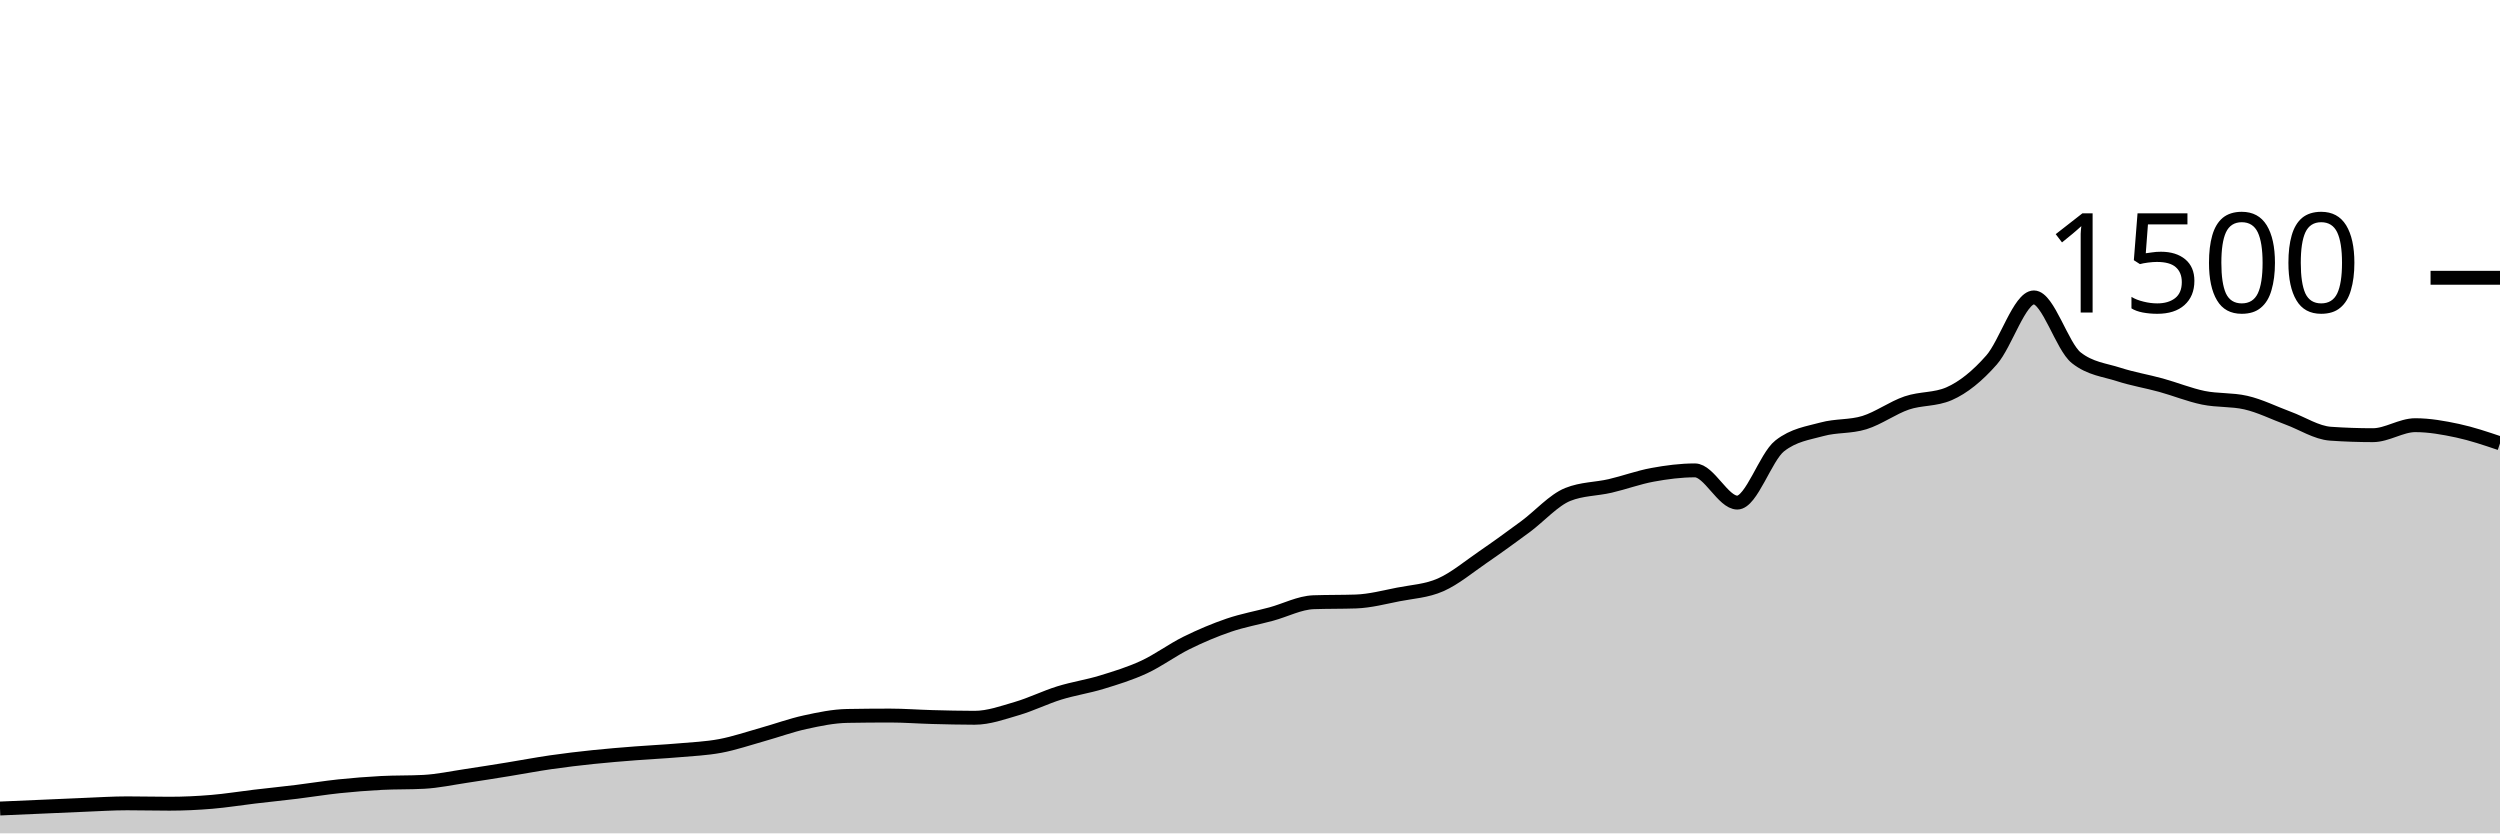
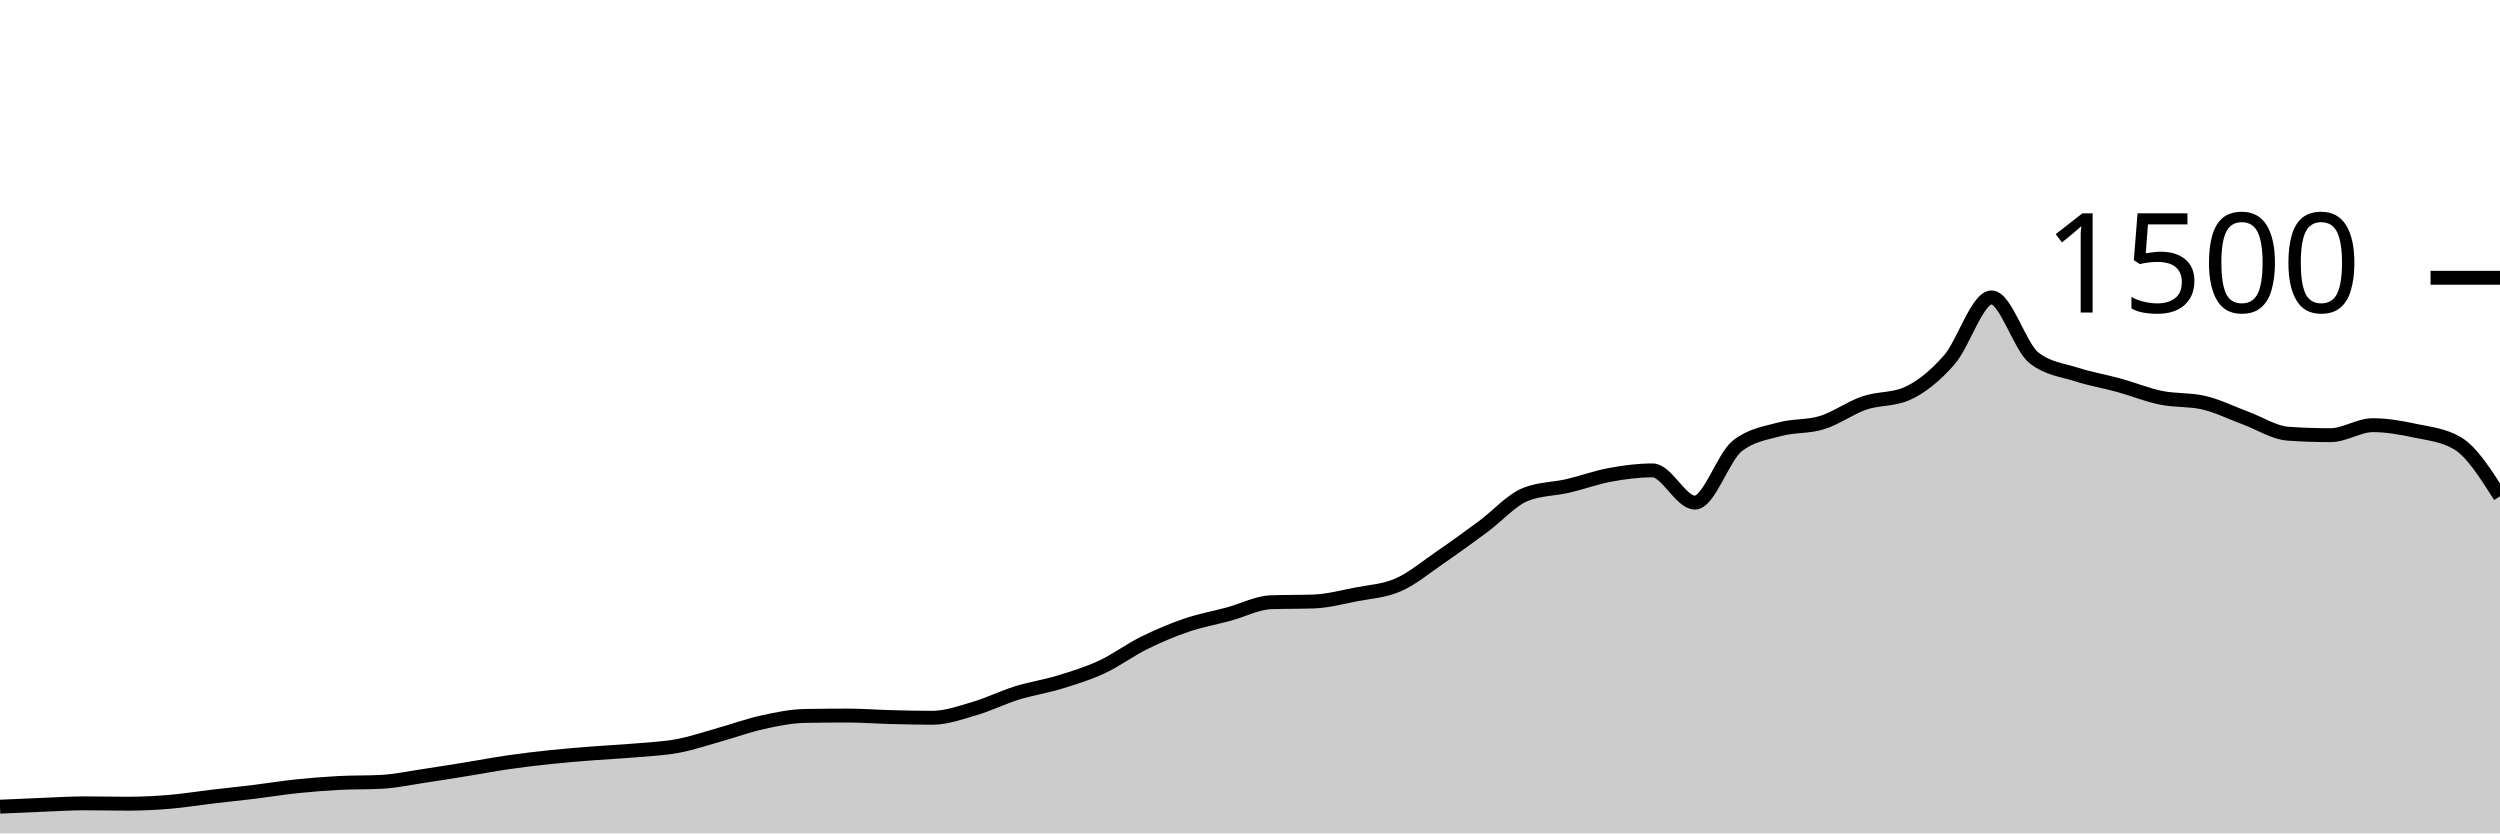
<svg xmlns="http://www.w3.org/2000/svg" viewBox="0 0 180 60">
  <g transform="translate(0,20)">
-     <path class="area" fill="rgba(0, 0, 0, 0.2)" d="M0,38.213C1.017,38.169,2.034,38.124,3.051,38.08C4.068,38.036,5.085,37.987,6.102,37.947C7.119,37.907,8.136,37.84,9.153,37.84C10.169,37.84,11.186,37.867,12.203,37.867C13.22,37.867,14.237,37.818,15.254,37.733C16.271,37.649,17.288,37.48,18.305,37.36C19.322,37.24,20.339,37.138,21.356,37.013C22.373,36.889,23.39,36.72,24.407,36.613C25.424,36.507,26.441,36.427,27.458,36.373C28.475,36.32,29.492,36.347,30.508,36.293C31.525,36.24,32.542,36.018,33.559,35.867C34.576,35.716,35.593,35.551,36.61,35.387C37.627,35.222,38.644,35.027,39.661,34.88C40.678,34.733,41.695,34.613,42.712,34.507C43.729,34.4,44.746,34.32,45.763,34.24C46.78,34.16,47.797,34.116,48.814,34.027C49.831,33.938,50.847,33.898,51.864,33.707C52.881,33.516,53.898,33.164,54.915,32.88C55.932,32.596,56.949,32.222,57.966,32C58.983,31.778,60,31.564,61.017,31.547C62.034,31.529,63.051,31.52,64.068,31.52C65.085,31.52,66.102,31.6,67.119,31.627C68.136,31.653,69.153,31.68,70.169,31.68C71.186,31.68,72.203,31.311,73.22,31.013C74.237,30.716,75.254,30.209,76.271,29.893C77.288,29.578,78.305,29.431,79.322,29.12C80.339,28.809,81.356,28.498,82.373,28.027C83.39,27.556,84.407,26.796,85.424,26.293C86.441,25.791,87.458,25.36,88.475,25.013C89.492,24.667,90.508,24.489,91.525,24.213C92.542,23.938,93.559,23.396,94.576,23.36C95.593,23.324,96.61,23.342,97.627,23.307C98.644,23.271,99.661,23,100.678,22.8C101.695,22.6,102.712,22.556,103.729,22.107C104.746,21.658,105.763,20.804,106.78,20.107C107.797,19.409,108.814,18.671,109.831,17.92C110.847,17.169,111.864,16.009,112.881,15.6C113.898,15.191,114.915,15.222,115.932,14.987C116.949,14.751,117.966,14.373,118.983,14.187C120,14,121.017,13.867,122.034,13.867C123.051,13.867,124.068,16.187,125.085,16.187C126.102,16.187,127.119,12.907,128.136,12.107C129.153,11.307,130.169,11.187,131.186,10.907C132.203,10.627,133.22,10.742,134.237,10.427C135.254,10.111,136.271,9.36,137.288,9.013C138.305,8.667,139.322,8.791,140.339,8.347C141.356,7.902,142.373,7.076,143.39,5.92C144.407,4.764,145.424,1.413,146.441,1.413C147.458,1.413,148.475,4.96,149.492,5.76C150.508,6.56,151.525,6.631,152.542,6.96C153.559,7.289,154.576,7.453,155.593,7.733C156.61,8.013,157.627,8.431,158.644,8.64C159.661,8.849,160.678,8.756,161.695,8.987C162.712,9.218,163.729,9.733,164.746,10.107C165.763,10.48,166.78,11.156,167.797,11.227C168.814,11.298,169.831,11.333,170.847,11.333C171.864,11.333,172.881,10.613,173.898,10.613C174.915,10.613,175.932,10.796,176.949,11.013C177.966,11.231,178.983,11.576,180,11.92L180,40C178.983,40,177.966,40,176.949,40C175.932,40,174.915,40,173.898,40C172.881,40,171.864,40,170.847,40C169.831,40,168.814,40,167.797,40C166.78,40,165.763,40,164.746,40C163.729,40,162.712,40,161.695,40C160.678,40,159.661,40,158.644,40C157.627,40,156.61,40,155.593,40C154.576,40,153.559,40,152.542,40C151.525,40,150.508,40,149.492,40C148.475,40,147.458,40,146.441,40C145.424,40,144.407,40,143.39,40C142.373,40,141.356,40,140.339,40C139.322,40,138.305,40,137.288,40C136.271,40,135.254,40,134.237,40C133.22,40,132.203,40,131.186,40C130.169,40,129.153,40,128.136,40C127.119,40,126.102,40,125.085,40C124.068,40,123.051,40,122.034,40C121.017,40,120,40,118.983,40C117.966,40,116.949,40,115.932,40C114.915,40,113.898,40,112.881,40C111.864,40,110.847,40,109.831,40C108.814,40,107.797,40,106.78,40C105.763,40,104.746,40,103.729,40C102.712,40,101.695,40,100.678,40C99.661,40,98.644,40,97.627,40C96.61,40,95.593,40,94.576,40C93.559,40,92.542,40,91.525,40C90.508,40,89.492,40,88.475,40C87.458,40,86.441,40,85.424,40C84.407,40,83.39,40,82.373,40C81.356,40,80.339,40,79.322,40C78.305,40,77.288,40,76.271,40C75.254,40,74.237,40,73.22,40C72.203,40,71.186,40,70.169,40C69.153,40,68.136,40,67.119,40C66.102,40,65.085,40,64.068,40C63.051,40,62.034,40,61.017,40C60,40,58.983,40,57.966,40C56.949,40,55.932,40,54.915,40C53.898,40,52.881,40,51.864,40C50.847,40,49.831,40,48.814,40C47.797,40,46.78,40,45.763,40C44.746,40,43.729,40,42.712,40C41.695,40,40.678,40,39.661,40C38.644,40,37.627,40,36.61,40C35.593,40,34.576,40,33.559,40C32.542,40,31.525,40,30.508,40C29.492,40,28.475,40,27.458,40C26.441,40,25.424,40,24.407,40C23.39,40,22.373,40,21.356,40C20.339,40,19.322,40,18.305,40C17.288,40,16.271,40,15.254,40C14.237,40,13.22,40,12.203,40C11.186,40,10.169,40,9.153,40C8.136,40,7.119,40,6.102,40C5.085,40,4.068,40,3.051,40C2.034,40,1.017,40,0,40Z" />
-     <path class="line" stroke="black" fill="none" d="M0,38.213C1.017,38.169,2.034,38.124,3.051,38.08C4.068,38.036,5.085,37.987,6.102,37.947C7.119,37.907,8.136,37.84,9.153,37.84C10.169,37.84,11.186,37.867,12.203,37.867C13.22,37.867,14.237,37.818,15.254,37.733C16.271,37.649,17.288,37.48,18.305,37.36C19.322,37.24,20.339,37.138,21.356,37.013C22.373,36.889,23.39,36.72,24.407,36.613C25.424,36.507,26.441,36.427,27.458,36.373C28.475,36.32,29.492,36.347,30.508,36.293C31.525,36.24,32.542,36.018,33.559,35.867C34.576,35.716,35.593,35.551,36.61,35.387C37.627,35.222,38.644,35.027,39.661,34.88C40.678,34.733,41.695,34.613,42.712,34.507C43.729,34.4,44.746,34.32,45.763,34.24C46.78,34.16,47.797,34.116,48.814,34.027C49.831,33.938,50.847,33.898,51.864,33.707C52.881,33.516,53.898,33.164,54.915,32.88C55.932,32.596,56.949,32.222,57.966,32C58.983,31.778,60,31.564,61.017,31.547C62.034,31.529,63.051,31.52,64.068,31.52C65.085,31.52,66.102,31.6,67.119,31.627C68.136,31.653,69.153,31.68,70.169,31.68C71.186,31.68,72.203,31.311,73.22,31.013C74.237,30.716,75.254,30.209,76.271,29.893C77.288,29.578,78.305,29.431,79.322,29.12C80.339,28.809,81.356,28.498,82.373,28.027C83.39,27.556,84.407,26.796,85.424,26.293C86.441,25.791,87.458,25.36,88.475,25.013C89.492,24.667,90.508,24.489,91.525,24.213C92.542,23.938,93.559,23.396,94.576,23.36C95.593,23.324,96.61,23.342,97.627,23.307C98.644,23.271,99.661,23,100.678,22.8C101.695,22.6,102.712,22.556,103.729,22.107C104.746,21.658,105.763,20.804,106.78,20.107C107.797,19.409,108.814,18.671,109.831,17.92C110.847,17.169,111.864,16.009,112.881,15.6C113.898,15.191,114.915,15.222,115.932,14.987C116.949,14.751,117.966,14.373,118.983,14.187C120,14,121.017,13.867,122.034,13.867C123.051,13.867,124.068,16.187,125.085,16.187C126.102,16.187,127.119,12.907,128.136,12.107C129.153,11.307,130.169,11.187,131.186,10.907C132.203,10.627,133.22,10.742,134.237,10.427C135.254,10.111,136.271,9.36,137.288,9.013C138.305,8.667,139.322,8.791,140.339,8.347C141.356,7.902,142.373,7.076,143.39,5.92C144.407,4.764,145.424,1.413,146.441,1.413C147.458,1.413,148.475,4.96,149.492,5.76C150.508,6.56,151.525,6.631,152.542,6.96C153.559,7.289,154.576,7.453,155.593,7.733C156.61,8.013,157.627,8.431,158.644,8.64C159.661,8.849,160.678,8.756,161.695,8.987C162.712,9.218,163.729,9.733,164.746,10.107C165.763,10.48,166.78,11.156,167.797,11.227C168.814,11.298,169.831,11.333,170.847,11.333C171.864,11.333,172.881,10.613,173.898,10.613C174.915,10.613,175.932,10.796,176.949,11.013C177.966,11.231,178.983,11.576,180,11.92" />
+     <path class="area" fill="rgba(0, 0, 0, 0.2)" d="M0,38.08C1.017,38.033,2.034,37.987,3.051,37.947C4.068,37.907,5.085,37.84,6.102,37.84C7.119,37.84,8.136,37.867,9.153,37.867C10.169,37.867,11.186,37.818,12.203,37.733C13.22,37.649,14.237,37.48,15.254,37.36C16.271,37.24,17.288,37.138,18.305,37.013C19.322,36.889,20.339,36.72,21.356,36.613C22.373,36.507,23.39,36.427,24.407,36.373C25.424,36.32,26.441,36.347,27.458,36.293C28.475,36.24,29.492,36.018,30.508,35.867C31.525,35.716,32.542,35.551,33.559,35.387C34.576,35.222,35.593,35.027,36.61,34.88C37.627,34.733,38.644,34.613,39.661,34.507C40.678,34.4,41.695,34.32,42.712,34.24C43.729,34.16,44.746,34.116,45.763,34.027C46.78,33.938,47.797,33.898,48.814,33.707C49.831,33.516,50.847,33.164,51.864,32.88C52.881,32.596,53.898,32.222,54.915,32C55.932,31.778,56.949,31.564,57.966,31.547C58.983,31.529,60,31.52,61.017,31.52C62.034,31.52,63.051,31.6,64.068,31.627C65.085,31.653,66.102,31.68,67.119,31.68C68.136,31.68,69.153,31.311,70.169,31.013C71.186,30.716,72.203,30.209,73.22,29.893C74.237,29.578,75.254,29.431,76.271,29.12C77.288,28.809,78.305,28.498,79.322,28.027C80.339,27.556,81.356,26.796,82.373,26.293C83.39,25.791,84.407,25.36,85.424,25.013C86.441,24.667,87.458,24.489,88.475,24.213C89.492,23.938,90.508,23.396,91.525,23.36C92.542,23.324,93.559,23.342,94.576,23.307C95.593,23.271,96.61,23,97.627,22.8C98.644,22.6,99.661,22.556,100.678,22.107C101.695,21.658,102.712,20.804,103.729,20.107C104.746,19.409,105.763,18.671,106.78,17.92C107.797,17.169,108.814,16.009,109.831,15.6C110.847,15.191,111.864,15.222,112.881,14.987C113.898,14.751,114.915,14.373,115.932,14.187C116.949,14,117.966,13.867,118.983,13.867C120,13.867,121.017,16.187,122.034,16.187C123.051,16.187,124.068,12.907,125.085,12.107C126.102,11.307,127.119,11.187,128.136,10.907C129.153,10.627,130.169,10.742,131.186,10.427C132.203,10.111,133.22,9.36,134.237,9.013C135.254,8.667,136.271,8.791,137.288,8.347C138.305,7.902,139.322,7.076,140.339,5.92C141.356,4.764,142.373,1.413,143.39,1.413C144.407,1.413,145.424,4.96,146.441,5.76C147.458,6.56,148.475,6.631,149.492,6.96C150.508,7.289,151.525,7.453,152.542,7.733C153.559,8.013,154.576,8.431,155.593,8.64C156.61,8.849,157.627,8.756,158.644,8.987C159.661,9.218,160.678,9.733,161.695,10.107C162.712,10.48,163.729,11.156,164.746,11.227C165.763,11.298,166.78,11.333,167.797,11.333C168.814,11.333,169.831,10.613,170.847,10.613C171.864,10.613,172.881,10.796,173.898,11.013C174.915,11.231,175.932,11.316,176.949,11.92C177.966,12.524,178.983,14.129,180,15.733L180,40C178.983,40,177.966,40,176.949,40C175.932,40,174.915,40,173.898,40C172.881,40,171.864,40,170.847,40C169.831,40,168.814,40,167.797,40C166.78,40,165.763,40,164.746,40C163.729,40,162.712,40,161.695,40C160.678,40,159.661,40,158.644,40C157.627,40,156.61,40,155.593,40C154.576,40,153.559,40,152.542,40C151.525,40,150.508,40,149.492,40C148.475,40,147.458,40,146.441,40C145.424,40,144.407,40,143.39,40C142.373,40,141.356,40,140.339,40C139.322,40,138.305,40,137.288,40C136.271,40,135.254,40,134.237,40C133.22,40,132.203,40,131.186,40C130.169,40,129.153,40,128.136,40C127.119,40,126.102,40,125.085,40C124.068,40,123.051,40,122.034,40C121.017,40,120,40,118.983,40C117.966,40,116.949,40,115.932,40C114.915,40,113.898,40,112.881,40C111.864,40,110.847,40,109.831,40C108.814,40,107.797,40,106.78,40C105.763,40,104.746,40,103.729,40C102.712,40,101.695,40,100.678,40C99.661,40,98.644,40,97.627,40C96.61,40,95.593,40,94.576,40C93.559,40,92.542,40,91.525,40C90.508,40,89.492,40,88.475,40C87.458,40,86.441,40,85.424,40C84.407,40,83.39,40,82.373,40C81.356,40,80.339,40,79.322,40C78.305,40,77.288,40,76.271,40C75.254,40,74.237,40,73.22,40C72.203,40,71.186,40,70.169,40C69.153,40,68.136,40,67.119,40C66.102,40,65.085,40,64.068,40C63.051,40,62.034,40,61.017,40C60,40,58.983,40,57.966,40C56.949,40,55.932,40,54.915,40C53.898,40,52.881,40,51.864,40C50.847,40,49.831,40,48.814,40C47.797,40,46.78,40,45.763,40C44.746,40,43.729,40,42.712,40C41.695,40,40.678,40,39.661,40C38.644,40,37.627,40,36.61,40C35.593,40,34.576,40,33.559,40C32.542,40,31.525,40,30.508,40C29.492,40,28.475,40,27.458,40C26.441,40,25.424,40,24.407,40C23.39,40,22.373,40,21.356,40C20.339,40,19.322,40,18.305,40C17.288,40,16.271,40,15.254,40C14.237,40,13.22,40,12.203,40C11.186,40,10.169,40,9.153,40C8.136,40,7.119,40,6.102,40C5.085,40,4.068,40,3.051,40C2.034,40,1.017,40,0,40Z" />
+     <path class="line" stroke="black" fill="none" d="M0,38.08C1.017,38.033,2.034,37.987,3.051,37.947C4.068,37.907,5.085,37.84,6.102,37.84C7.119,37.84,8.136,37.867,9.153,37.867C10.169,37.867,11.186,37.818,12.203,37.733C13.22,37.649,14.237,37.48,15.254,37.36C16.271,37.24,17.288,37.138,18.305,37.013C19.322,36.889,20.339,36.72,21.356,36.613C22.373,36.507,23.39,36.427,24.407,36.373C25.424,36.32,26.441,36.347,27.458,36.293C28.475,36.24,29.492,36.018,30.508,35.867C31.525,35.716,32.542,35.551,33.559,35.387C34.576,35.222,35.593,35.027,36.61,34.88C37.627,34.733,38.644,34.613,39.661,34.507C40.678,34.4,41.695,34.32,42.712,34.24C43.729,34.16,44.746,34.116,45.763,34.027C46.78,33.938,47.797,33.898,48.814,33.707C49.831,33.516,50.847,33.164,51.864,32.88C52.881,32.596,53.898,32.222,54.915,32C55.932,31.778,56.949,31.564,57.966,31.547C58.983,31.529,60,31.52,61.017,31.52C62.034,31.52,63.051,31.6,64.068,31.627C65.085,31.653,66.102,31.68,67.119,31.68C68.136,31.68,69.153,31.311,70.169,31.013C71.186,30.716,72.203,30.209,73.22,29.893C74.237,29.578,75.254,29.431,76.271,29.12C77.288,28.809,78.305,28.498,79.322,28.027C80.339,27.556,81.356,26.796,82.373,26.293C83.39,25.791,84.407,25.36,85.424,25.013C86.441,24.667,87.458,24.489,88.475,24.213C89.492,23.938,90.508,23.396,91.525,23.36C92.542,23.324,93.559,23.342,94.576,23.307C95.593,23.271,96.61,23,97.627,22.8C98.644,22.6,99.661,22.556,100.678,22.107C101.695,21.658,102.712,20.804,103.729,20.107C104.746,19.409,105.763,18.671,106.78,17.92C107.797,17.169,108.814,16.009,109.831,15.6C110.847,15.191,111.864,15.222,112.881,14.987C113.898,14.751,114.915,14.373,115.932,14.187C116.949,14,117.966,13.867,118.983,13.867C120,13.867,121.017,16.187,122.034,16.187C123.051,16.187,124.068,12.907,125.085,12.107C126.102,11.307,127.119,11.187,128.136,10.907C129.153,10.627,130.169,10.742,131.186,10.427C132.203,10.111,133.22,9.36,134.237,9.013C135.254,8.667,136.271,8.791,137.288,8.347C138.305,7.902,139.322,7.076,140.339,5.92C141.356,4.764,142.373,1.413,143.39,1.413C144.407,1.413,145.424,4.96,146.441,5.76C147.458,6.56,148.475,6.631,149.492,6.96C150.508,7.289,151.525,7.453,152.542,7.733C153.559,8.013,154.576,8.431,155.593,8.64C156.61,8.849,157.627,8.756,158.644,8.987C159.661,9.218,160.678,9.733,161.695,10.107C162.712,10.48,163.729,11.156,164.746,11.227C165.763,11.298,166.78,11.333,167.797,11.333C168.814,11.333,169.831,10.613,170.847,10.613C171.864,10.613,172.881,10.796,173.898,11.013C174.915,11.231,175.932,11.316,176.949,11.92C177.966,12.524,178.983,14.129,180,15.733" />
    <path class="axis-ceiling" stroke-width="1" stroke="black" fill="none" d="M175,0L180,0" />
    <text class="axis-ceiling-label" font-family="sans-serif" text-anchor="end" font-size="10px" x="170" y="2.5">1500</text>
  </g>
</svg>
